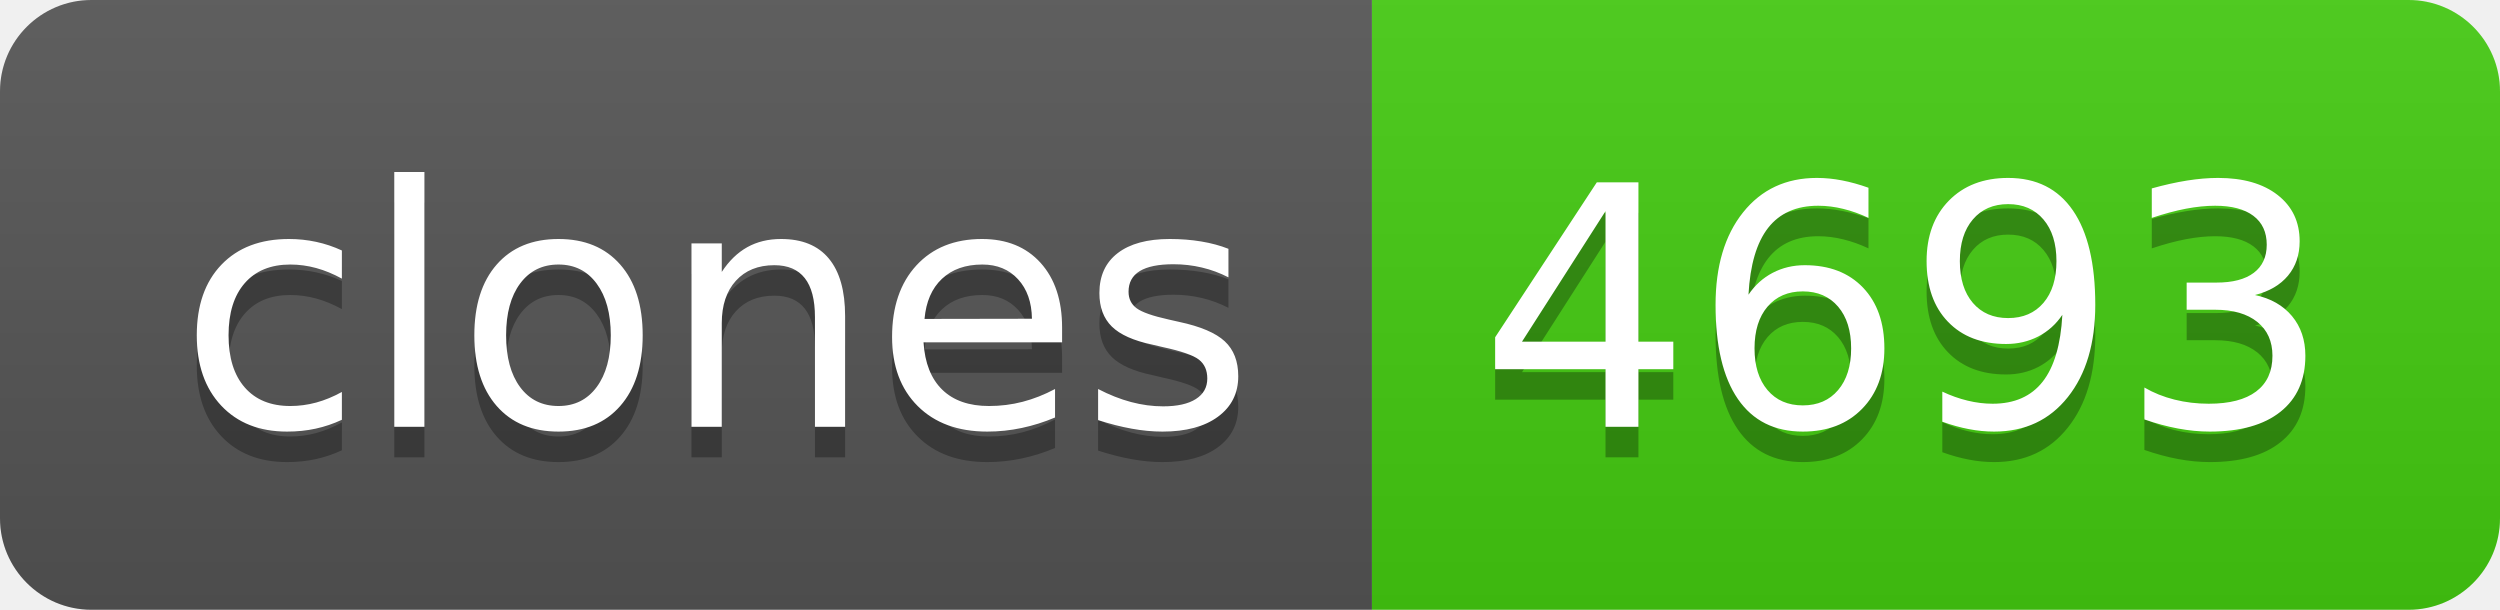
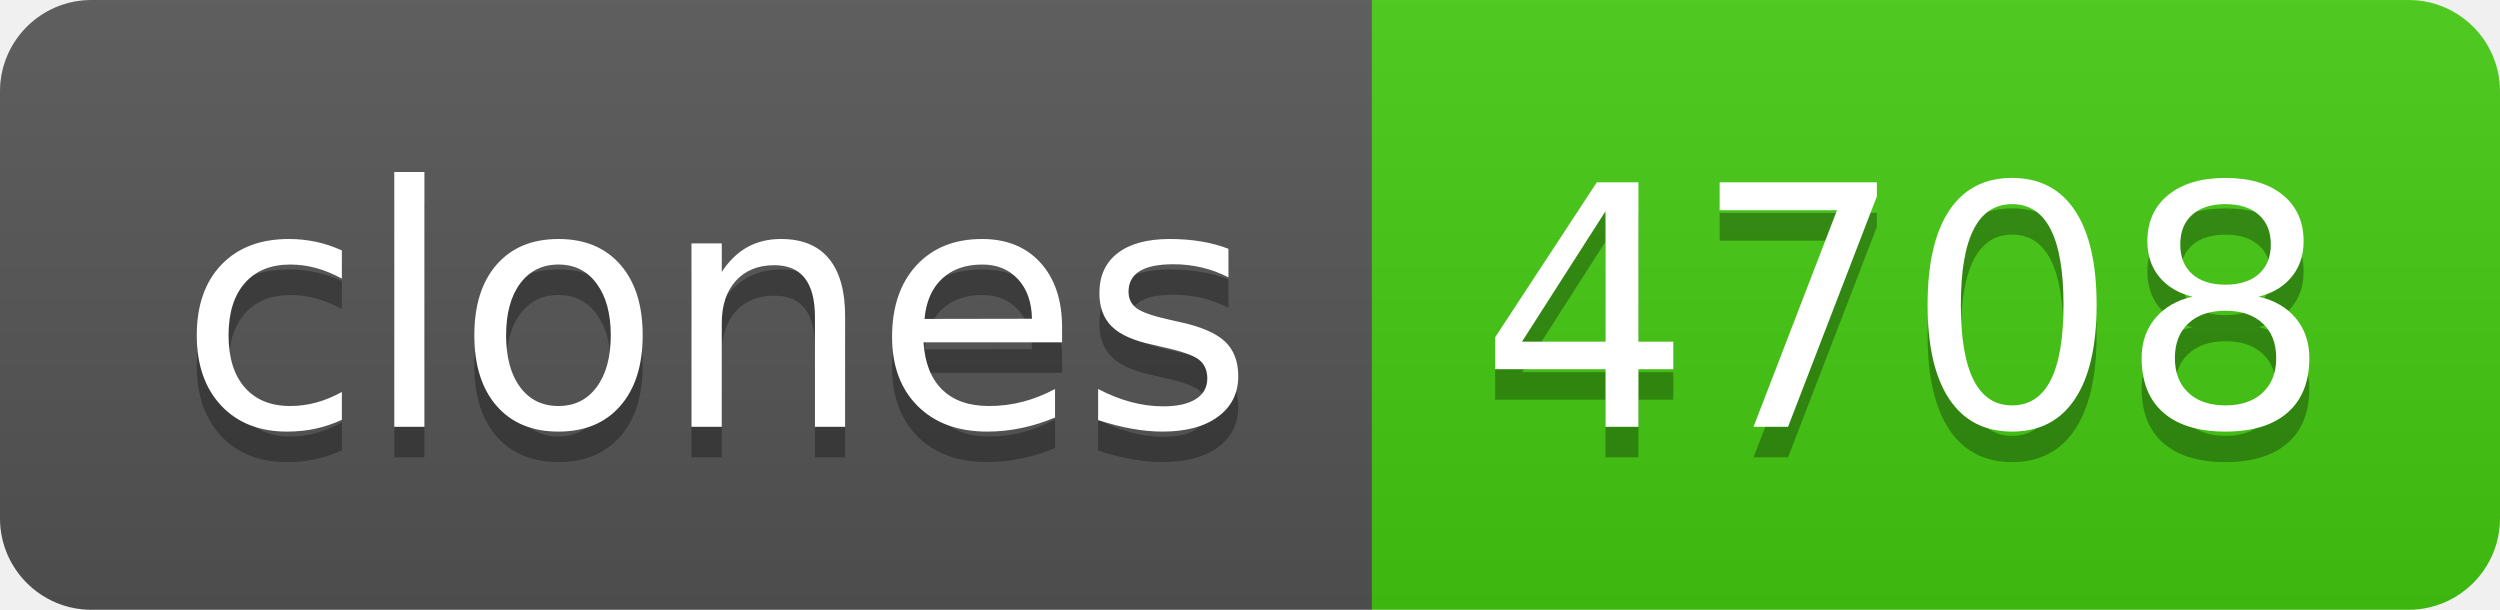
- <svg xmlns="http://www.w3.org/2000/svg" width="82" height="20" role="img" aria-label="clones: 4693">
+ <svg xmlns="http://www.w3.org/2000/svg" width="82" height="20" role="img" aria-label="clones: 4708">
  <linearGradient id="s" x2="0" y2="100%">
    <stop offset="0" stop-color="#bbb" stop-opacity=".1" />
    <stop offset="1" stop-opacity=".1" />
  </linearGradient>
  <clipPath id="r">
    <rect width="82" height="20" rx="3" fill="#fff" />
  </clipPath>
  <g clip-path="url(#r)">
    <rect width="45" height="20" fill="#555" />
    <rect x="45" width="37" height="20" fill="#4c1" />
    <rect width="82" height="20" fill="url(#s)" />
  </g>
  <g fill="#fff" text-anchor="middle" font-family="Verdana,Geneva,DejaVu Sans,sans-serif" text-rendering="geometricPrecision" font-size="110">
    <text aria-hidden="true" x="235" y="150" fill="#010101" fill-opacity=".3" transform="scale(.1)" textLength="350">clones</text>
    <text x="235" y="140" transform="scale(.1)" fill="#fff" textLength="350">clones</text>
-     <text aria-hidden="true" x="625" y="150" fill="#010101" fill-opacity=".3" transform="scale(.1)" textLength="270">4693</text>
-     <text x="625" y="140" transform="scale(.1)" fill="#fff" textLength="270">4693</text>
+     <text aria-hidden="true" x="625" y="150" fill="#010101" fill-opacity=".3" transform="scale(.1)" textLength="270">4708</text>
+     <text x="625" y="140" transform="scale(.1)" fill="#fff" textLength="270">4708</text>
  </g>
</svg>
